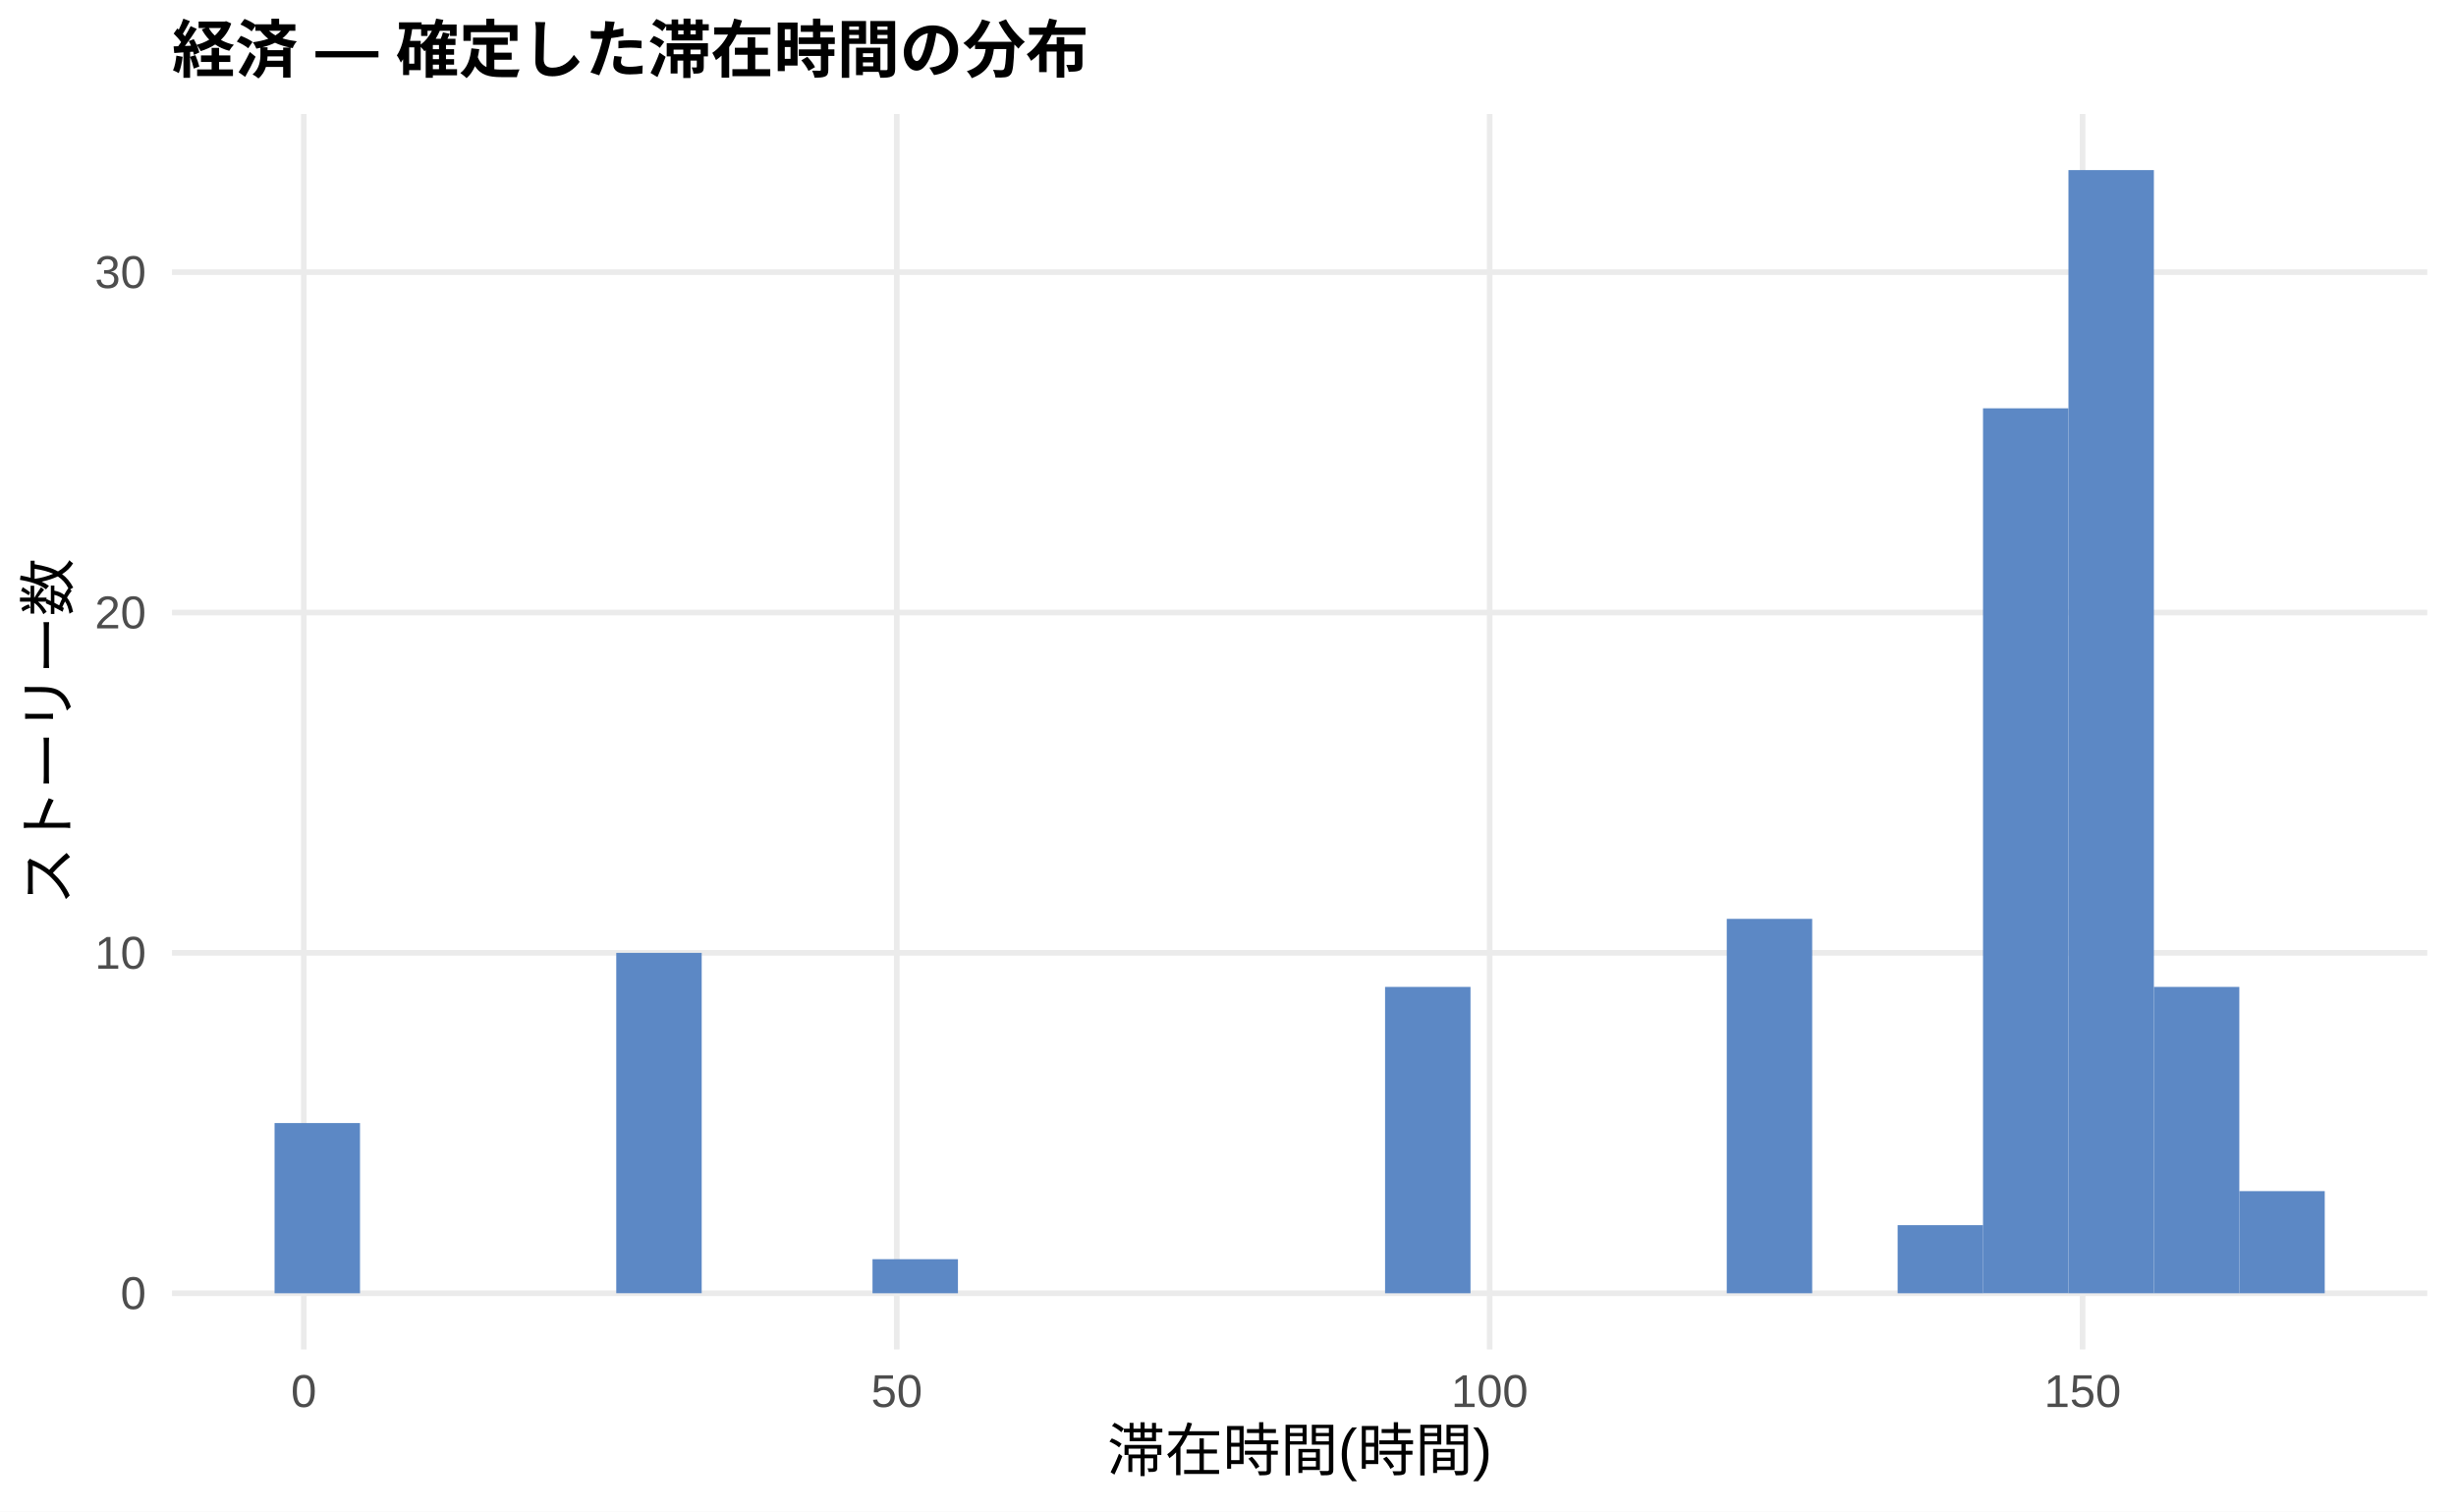
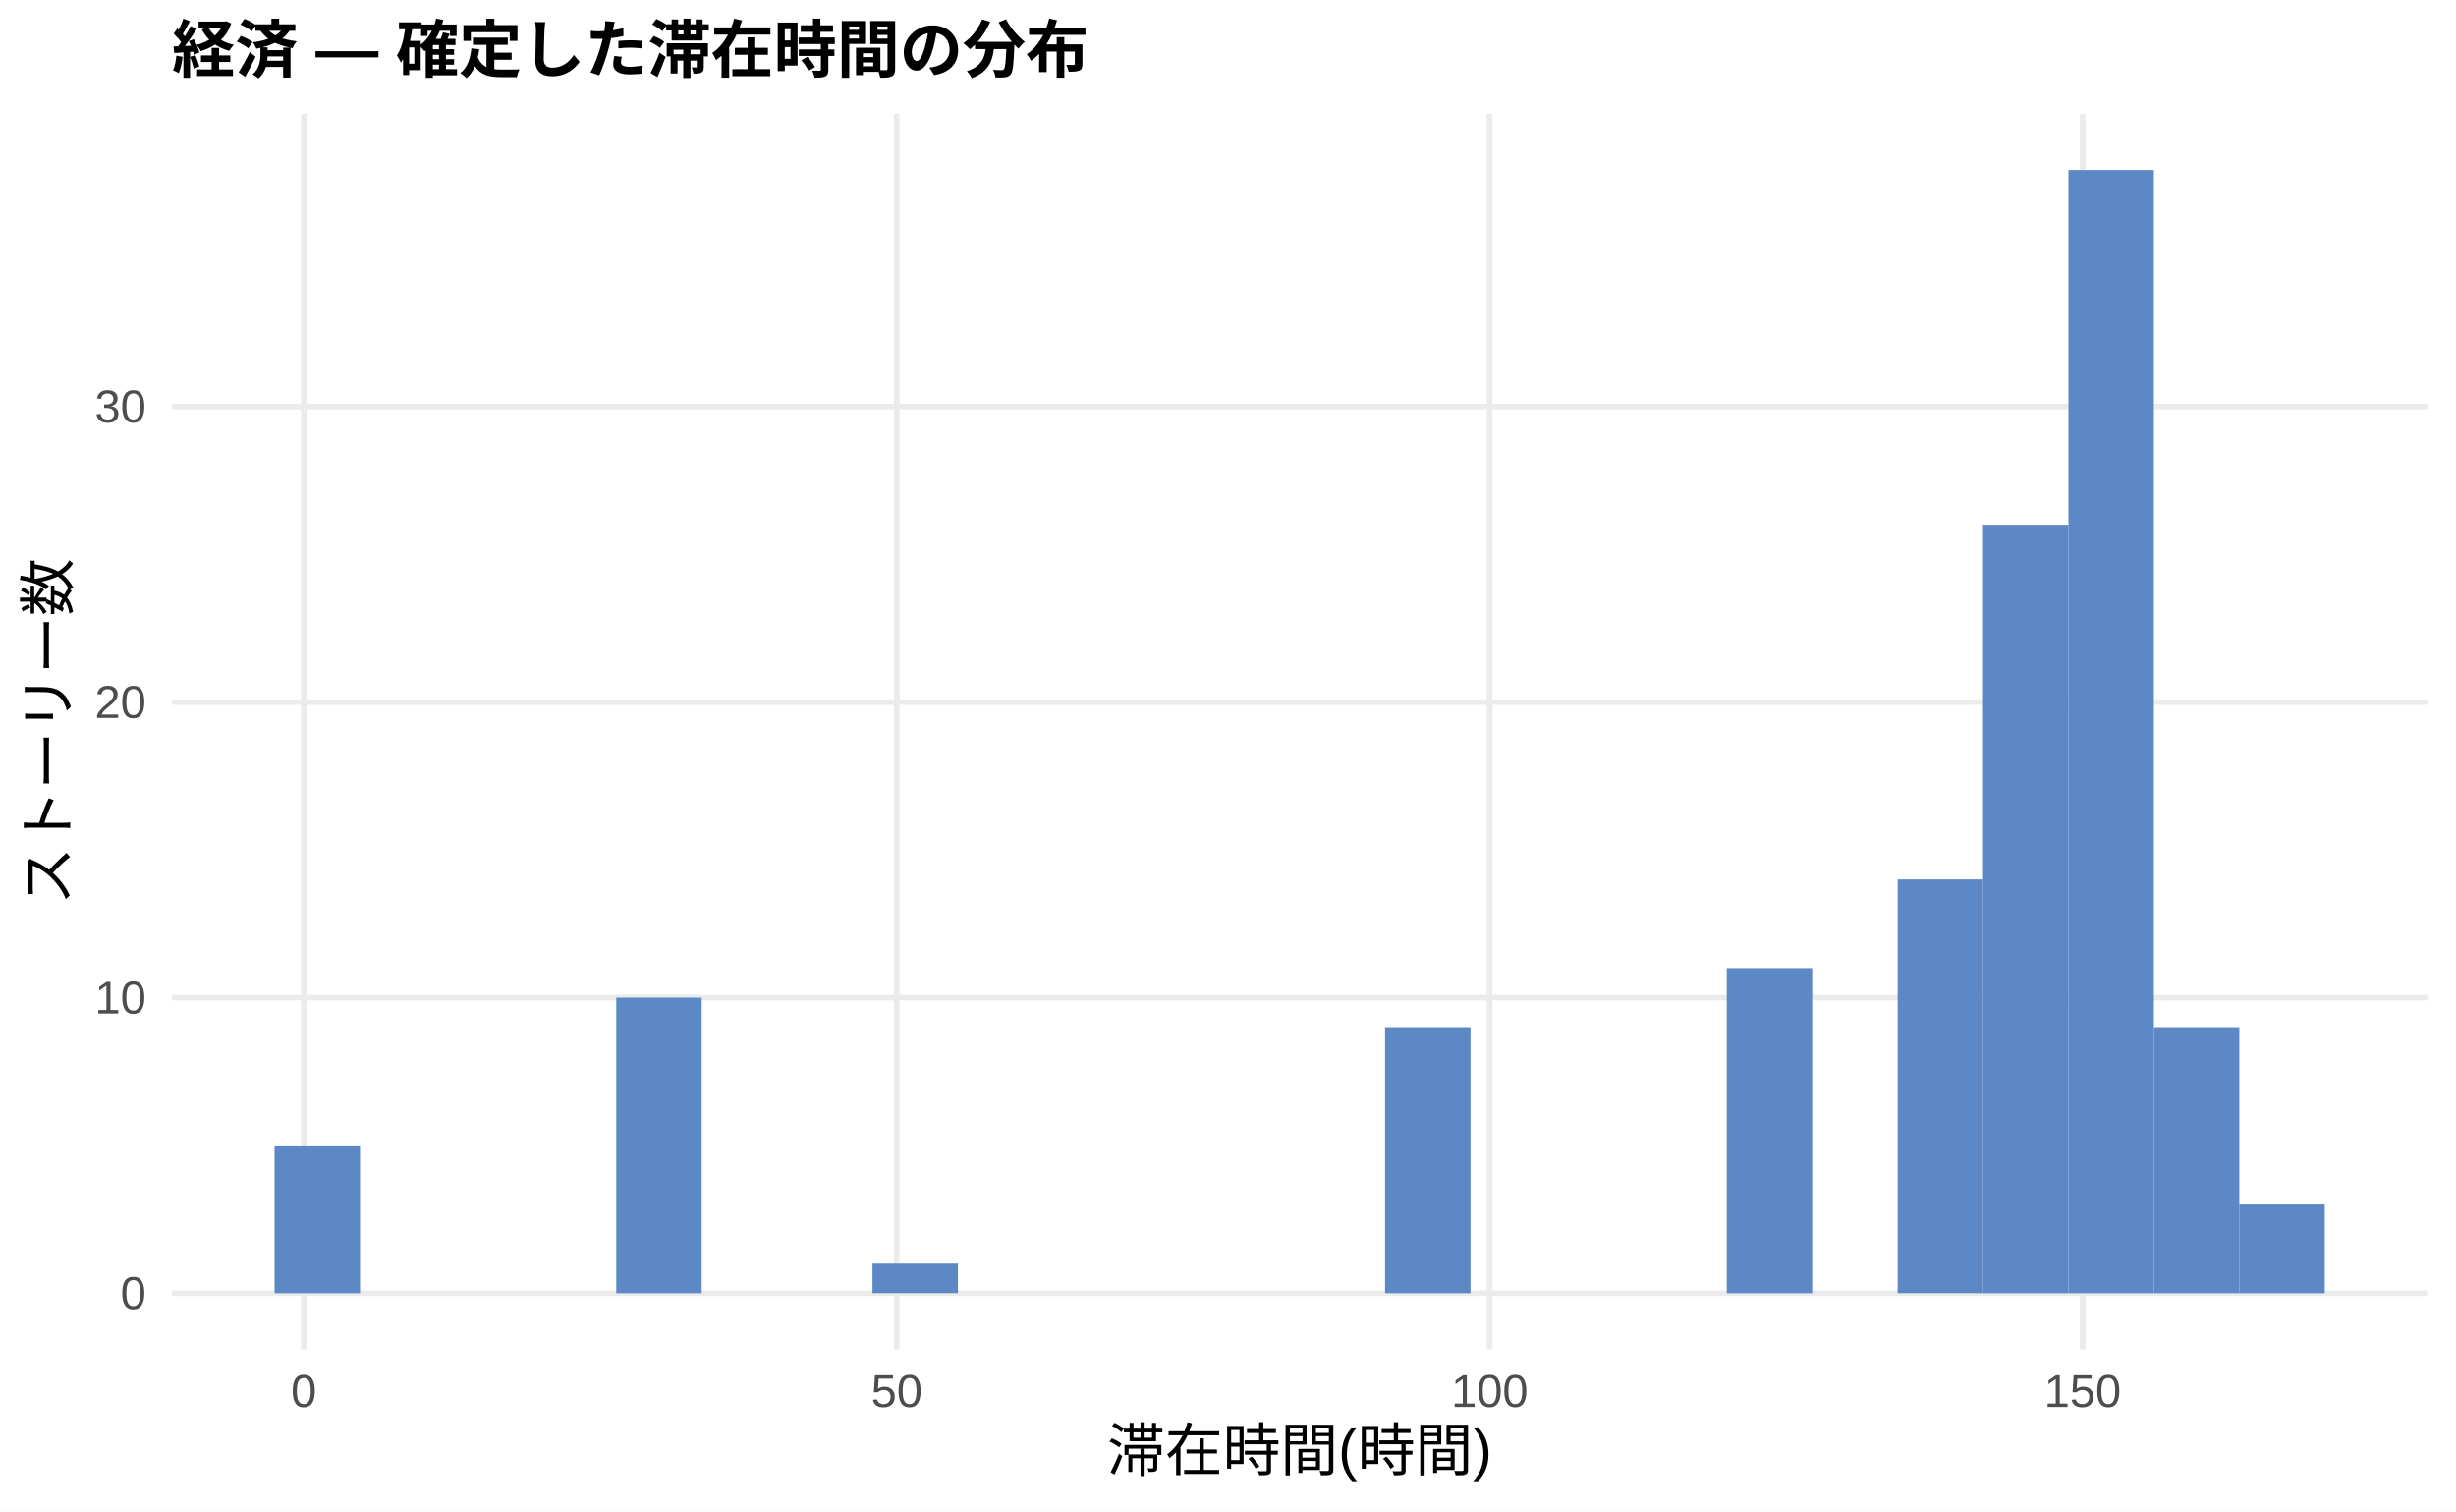
<svg xmlns="http://www.w3.org/2000/svg" width="468.00pt" height="288.00pt" viewBox="0 0 468.00 288.00">
  <g class="svglite">
    <defs>
      <style type="text/css">
    .svglite line, .svglite polyline, .svglite polygon, .svglite path, .svglite rect, .svglite circle {
      fill: none;
      stroke: #000000;
      stroke-linecap: round;
      stroke-linejoin: round;
      stroke-miterlimit: 10.00;
    }
    .svglite text {
      white-space: pre;
    }
    .svglite g.glyphgroup path {
      fill: inherit;
      stroke: none;
    }
  </style>
    </defs>
    <rect width="100%" height="100%" style="stroke: none; fill: #FFFFFF;" />
    <defs>
      <clipPath id="cpMC4wMHw0NjguMDB8MC4wMHwyODguMDA=">
        <rect x="0.00" y="0.00" width="468.00" height="288.00" />
      </clipPath>
    </defs>
    <g clip-path="url(#cpMC4wMHw0NjguMDB8MC4wMHwyODguMDA=)">
      <rect x="0.00" y="0.00" width="468.00" height="288.00" style="stroke-width: 1.07; stroke: none; fill: #FFFFFF;" />
    </g>
    <defs>
      <clipPath id="cpMzIuNzh8NDYyLjUyfDIxLjcxfDI1Ny4xMg==">
        <rect x="32.78" y="21.71" width="429.74" height="235.41" />
      </clipPath>
    </defs>
    <g clip-path="url(#cpMzIuNzh8NDYyLjUyfDIxLjcxfDI1Ny4xMg==)">
      <polyline points="32.78,246.42 462.52,246.42 " style="stroke-width: 1.07; stroke: #EBEBEB; stroke-linecap: butt;" />
-       <polyline points="32.78,181.56 462.52,181.56 " style="stroke-width: 1.07; stroke: #EBEBEB; stroke-linecap: butt;" />
-       <polyline points="32.78,116.71 462.52,116.71 " style="stroke-width: 1.07; stroke: #EBEBEB; stroke-linecap: butt;" />
-       <polyline points="32.78,51.86 462.52,51.86 " style="stroke-width: 1.07; stroke: #EBEBEB; stroke-linecap: butt;" />
+       <polyline points="32.78,190.10 462.52,190.10 " style="stroke-width: 1.07; stroke: #EBEBEB; stroke-linecap: butt;" />
+       <polyline points="32.78,133.78 462.52,133.78 " style="stroke-width: 1.07; stroke: #EBEBEB; stroke-linecap: butt;" />
+       <polyline points="32.78,77.46 462.52,77.46 " style="stroke-width: 1.07; stroke: #EBEBEB; stroke-linecap: butt;" />
      <polyline points="57.89,257.12 57.89,21.71 " style="stroke-width: 1.07; stroke: #EBEBEB; stroke-linecap: butt;" />
      <polyline points="170.88,257.12 170.88,21.71 " style="stroke-width: 1.07; stroke: #EBEBEB; stroke-linecap: butt;" />
      <polyline points="283.86,257.12 283.86,21.71 " style="stroke-width: 1.07; stroke: #EBEBEB; stroke-linecap: butt;" />
      <polyline points="396.85,257.12 396.85,21.71 " style="stroke-width: 1.07; stroke: #EBEBEB; stroke-linecap: butt;" />
-       <rect x="52.32" y="213.99" width="16.28" height="32.43" style="stroke-width: 1.07; stroke: none; stroke-linecap: butt; stroke-linejoin: miter; fill: #5C88C5;" />
+       <rect x="52.32" y="218.26" width="16.28" height="28.16" style="stroke-width: 1.07; stroke: none; stroke-linecap: butt; stroke-linejoin: miter; fill: #5C88C5;" />
      <rect x="68.59" y="246.42" width="16.28" height="0.00" style="stroke-width: 1.07; stroke: none; stroke-linecap: butt; stroke-linejoin: miter; fill: #5C88C5;" />
      <rect x="84.87" y="246.42" width="16.28" height="0.00" style="stroke-width: 1.07; stroke: none; stroke-linecap: butt; stroke-linejoin: miter; fill: #5C88C5;" />
      <rect x="101.15" y="246.42" width="16.28" height="0.00" style="stroke-width: 1.07; stroke: none; stroke-linecap: butt; stroke-linejoin: miter; fill: #5C88C5;" />
-       <rect x="117.43" y="181.56" width="16.28" height="64.85" style="stroke-width: 1.07; stroke: none; stroke-linecap: butt; stroke-linejoin: miter; fill: #5C88C5;" />
+       <rect x="117.43" y="190.10" width="16.28" height="56.32" style="stroke-width: 1.07; stroke: none; stroke-linecap: butt; stroke-linejoin: miter; fill: #5C88C5;" />
      <rect x="133.71" y="246.42" width="16.28" height="0.00" style="stroke-width: 1.07; stroke: none; stroke-linecap: butt; stroke-linejoin: miter; fill: #5C88C5;" />
      <rect x="149.98" y="246.42" width="16.28" height="0.00" style="stroke-width: 1.07; stroke: none; stroke-linecap: butt; stroke-linejoin: miter; fill: #5C88C5;" />
-       <rect x="166.26" y="239.93" width="16.28" height="6.49" style="stroke-width: 1.07; stroke: none; stroke-linecap: butt; stroke-linejoin: miter; fill: #5C88C5;" />
+       <rect x="166.26" y="240.78" width="16.28" height="5.63" style="stroke-width: 1.07; stroke: none; stroke-linecap: butt; stroke-linejoin: miter; fill: #5C88C5;" />
      <rect x="182.54" y="246.42" width="16.28" height="0.00" style="stroke-width: 1.07; stroke: none; stroke-linecap: butt; stroke-linejoin: miter; fill: #5C88C5;" />
      <rect x="198.82" y="246.42" width="16.28" height="0.00" style="stroke-width: 1.07; stroke: none; stroke-linecap: butt; stroke-linejoin: miter; fill: #5C88C5;" />
      <rect x="215.10" y="246.42" width="16.28" height="0.00" style="stroke-width: 1.07; stroke: none; stroke-linecap: butt; stroke-linejoin: miter; fill: #5C88C5;" />
      <rect x="231.37" y="246.42" width="16.28" height="0.00" style="stroke-width: 1.07; stroke: none; stroke-linecap: butt; stroke-linejoin: miter; fill: #5C88C5;" />
      <rect x="247.65" y="246.42" width="16.28" height="0.00" style="stroke-width: 1.07; stroke: none; stroke-linecap: butt; stroke-linejoin: miter; fill: #5C88C5;" />
-       <rect x="263.93" y="188.05" width="16.28" height="58.37" style="stroke-width: 1.07; stroke: none; stroke-linecap: butt; stroke-linejoin: miter; fill: #5C88C5;" />
+       <rect x="263.93" y="195.73" width="16.28" height="50.69" style="stroke-width: 1.07; stroke: none; stroke-linecap: butt; stroke-linejoin: miter; fill: #5C88C5;" />
      <rect x="280.21" y="246.42" width="16.28" height="0.00" style="stroke-width: 1.07; stroke: none; stroke-linecap: butt; stroke-linejoin: miter; fill: #5C88C5;" />
      <rect x="296.49" y="246.42" width="16.28" height="0.00" style="stroke-width: 1.07; stroke: none; stroke-linecap: butt; stroke-linejoin: miter; fill: #5C88C5;" />
      <rect x="312.76" y="246.42" width="16.28" height="0.00" style="stroke-width: 1.07; stroke: none; stroke-linecap: butt; stroke-linejoin: miter; fill: #5C88C5;" />
-       <rect x="329.04" y="175.08" width="16.28" height="71.34" style="stroke-width: 1.07; stroke: none; stroke-linecap: butt; stroke-linejoin: miter; fill: #5C88C5;" />
+       <rect x="329.04" y="184.47" width="16.28" height="61.95" style="stroke-width: 1.07; stroke: none; stroke-linecap: butt; stroke-linejoin: miter; fill: #5C88C5;" />
      <rect x="345.32" y="246.42" width="16.28" height="0.00" style="stroke-width: 1.07; stroke: none; stroke-linecap: butt; stroke-linejoin: miter; fill: #5C88C5;" />
-       <rect x="361.60" y="233.45" width="16.28" height="12.97" style="stroke-width: 1.07; stroke: none; stroke-linecap: butt; stroke-linejoin: miter; fill: #5C88C5;" />
-       <rect x="377.87" y="77.80" width="16.28" height="168.61" style="stroke-width: 1.07; stroke: none; stroke-linecap: butt; stroke-linejoin: miter; fill: #5C88C5;" />
+       <rect x="361.60" y="167.57" width="16.28" height="78.84" style="stroke-width: 1.07; stroke: none; stroke-linecap: butt; stroke-linejoin: miter; fill: #5C88C5;" />
+       <rect x="377.87" y="99.99" width="16.28" height="146.43" style="stroke-width: 1.07; stroke: none; stroke-linecap: butt; stroke-linejoin: miter; fill: #5C88C5;" />
      <rect x="394.15" y="32.41" width="16.28" height="214.01" style="stroke-width: 1.07; stroke: none; stroke-linecap: butt; stroke-linejoin: miter; fill: #5C88C5;" />
-       <rect x="410.43" y="188.05" width="16.28" height="58.37" style="stroke-width: 1.07; stroke: none; stroke-linecap: butt; stroke-linejoin: miter; fill: #5C88C5;" />
-       <rect x="426.71" y="226.96" width="16.28" height="19.46" style="stroke-width: 1.07; stroke: none; stroke-linecap: butt; stroke-linejoin: miter; fill: #5C88C5;" />
+       <rect x="410.43" y="195.73" width="16.28" height="50.69" style="stroke-width: 1.07; stroke: none; stroke-linecap: butt; stroke-linejoin: miter; fill: #5C88C5;" />
+       <rect x="426.71" y="229.52" width="16.28" height="16.90" style="stroke-width: 1.07; stroke: none; stroke-linecap: butt; stroke-linejoin: miter; fill: #5C88C5;" />
    </g>
    <g clip-path="url(#cpMC4wMHw0NjguMDB8MC4wMHwyODguMDA=)">
      <text x="27.85" y="249.44" text-anchor="end" style="font-size: 8.80px;fill: #4D4D4D; font-family: &quot;Liberation Sans&quot;;" textLength="4.89px" lengthAdjust="spacingAndGlyphs">0</text>
-       <text x="27.85" y="184.59" text-anchor="end" style="font-size: 8.80px;fill: #4D4D4D; font-family: &quot;Liberation Sans&quot;;" textLength="9.78px" lengthAdjust="spacingAndGlyphs">10</text>
-       <text x="27.85" y="119.74" text-anchor="end" style="font-size: 8.80px;fill: #4D4D4D; font-family: &quot;Liberation Sans&quot;;" textLength="9.78px" lengthAdjust="spacingAndGlyphs">20</text>
-       <text x="27.85" y="54.89" text-anchor="end" style="font-size: 8.80px;fill: #4D4D4D; font-family: &quot;Liberation Sans&quot;;" textLength="9.78px" lengthAdjust="spacingAndGlyphs">30</text>
+       <text x="27.85" y="193.13" text-anchor="end" style="font-size: 8.80px;fill: #4D4D4D; font-family: &quot;Liberation Sans&quot;;" textLength="9.78px" lengthAdjust="spacingAndGlyphs">10</text>
+       <text x="27.85" y="136.81" text-anchor="end" style="font-size: 8.80px;fill: #4D4D4D; font-family: &quot;Liberation Sans&quot;;" textLength="9.78px" lengthAdjust="spacingAndGlyphs">20</text>
+       <text x="27.85" y="80.49" text-anchor="end" style="font-size: 8.80px;fill: #4D4D4D; font-family: &quot;Liberation Sans&quot;;" textLength="9.78px" lengthAdjust="spacingAndGlyphs">30</text>
      <text x="57.89" y="268.10" text-anchor="middle" style="font-size: 8.80px;fill: #4D4D4D; font-family: &quot;Liberation Sans&quot;;" textLength="4.89px" lengthAdjust="spacingAndGlyphs">0</text>
      <text x="170.88" y="268.10" text-anchor="middle" style="font-size: 8.80px;fill: #4D4D4D; font-family: &quot;Liberation Sans&quot;;" textLength="9.78px" lengthAdjust="spacingAndGlyphs">50</text>
      <text x="283.86" y="268.10" text-anchor="middle" style="font-size: 8.80px;fill: #4D4D4D; font-family: &quot;Liberation Sans&quot;;" textLength="14.67px" lengthAdjust="spacingAndGlyphs">100</text>
      <text x="396.85" y="268.10" text-anchor="middle" style="font-size: 8.80px;fill: #4D4D4D; font-family: &quot;Liberation Sans&quot;;" textLength="14.67px" lengthAdjust="spacingAndGlyphs">150</text>
      <text x="247.65" y="280.24" text-anchor="middle" style="font-size: 11.00px; font-family: &quot;Liberation Sans&quot;;" textLength="73.31px" lengthAdjust="spacingAndGlyphs">滞在時間(時間)</text>
      <text transform="translate(13.05,139.41) rotate(-90)" text-anchor="middle" style="font-size: 11.00px; font-family: &quot;Liberation Sans&quot;;" textLength="66.00px" lengthAdjust="spacingAndGlyphs">ストーリー数</text>
      <text x="32.78" y="13.74" style="font-size: 12.00px; font-weight: bold; font-family: &quot;Liberation Sans&quot;;" textLength="174.66px" lengthAdjust="spacingAndGlyphs">経済 — 確定した滞在時間の分布</text>
    </g>
  </g>
</svg>
